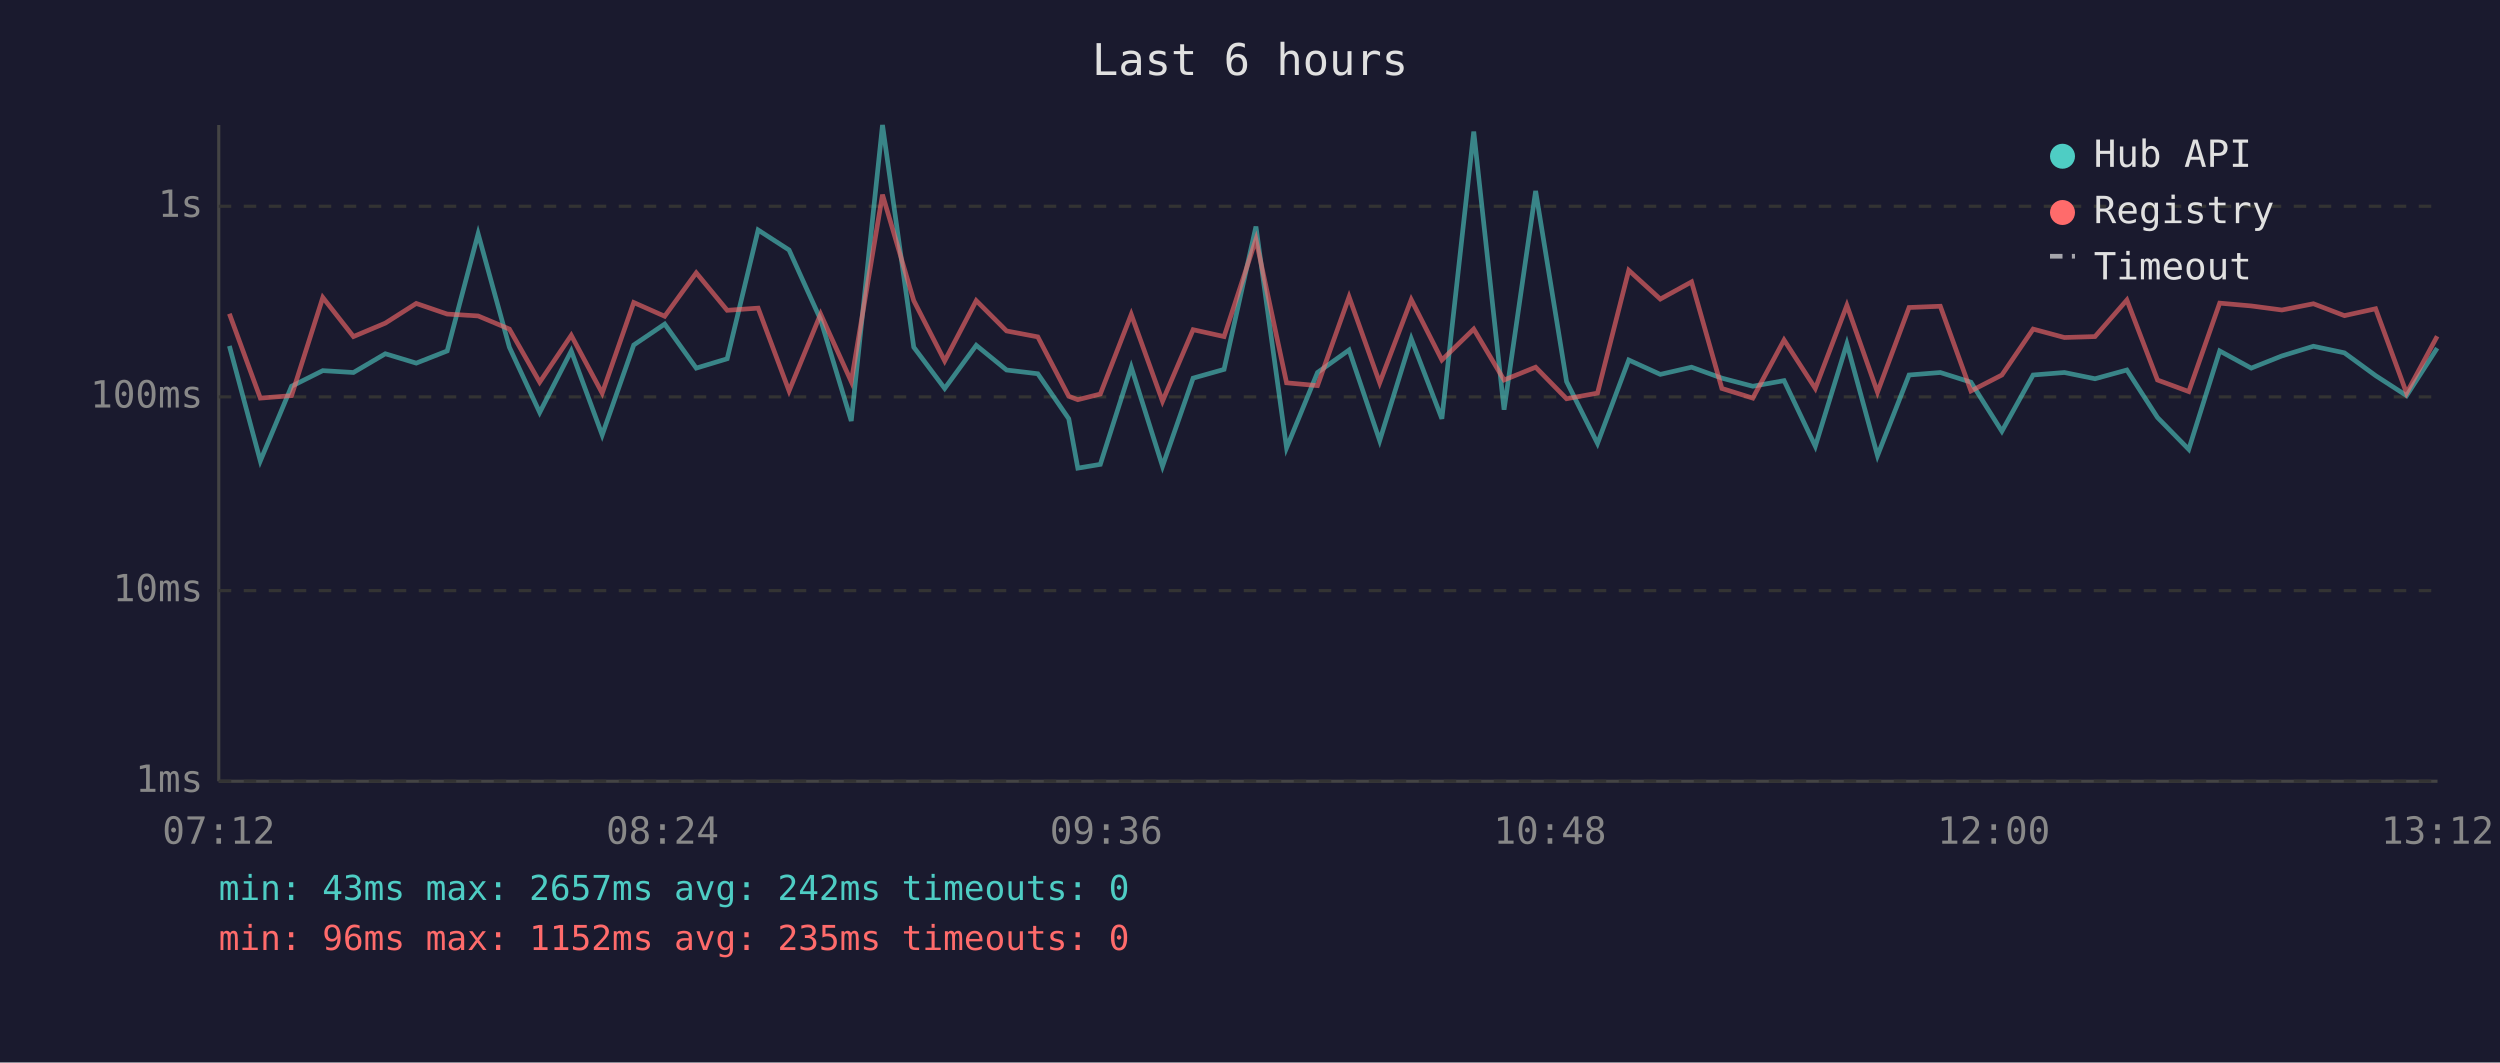
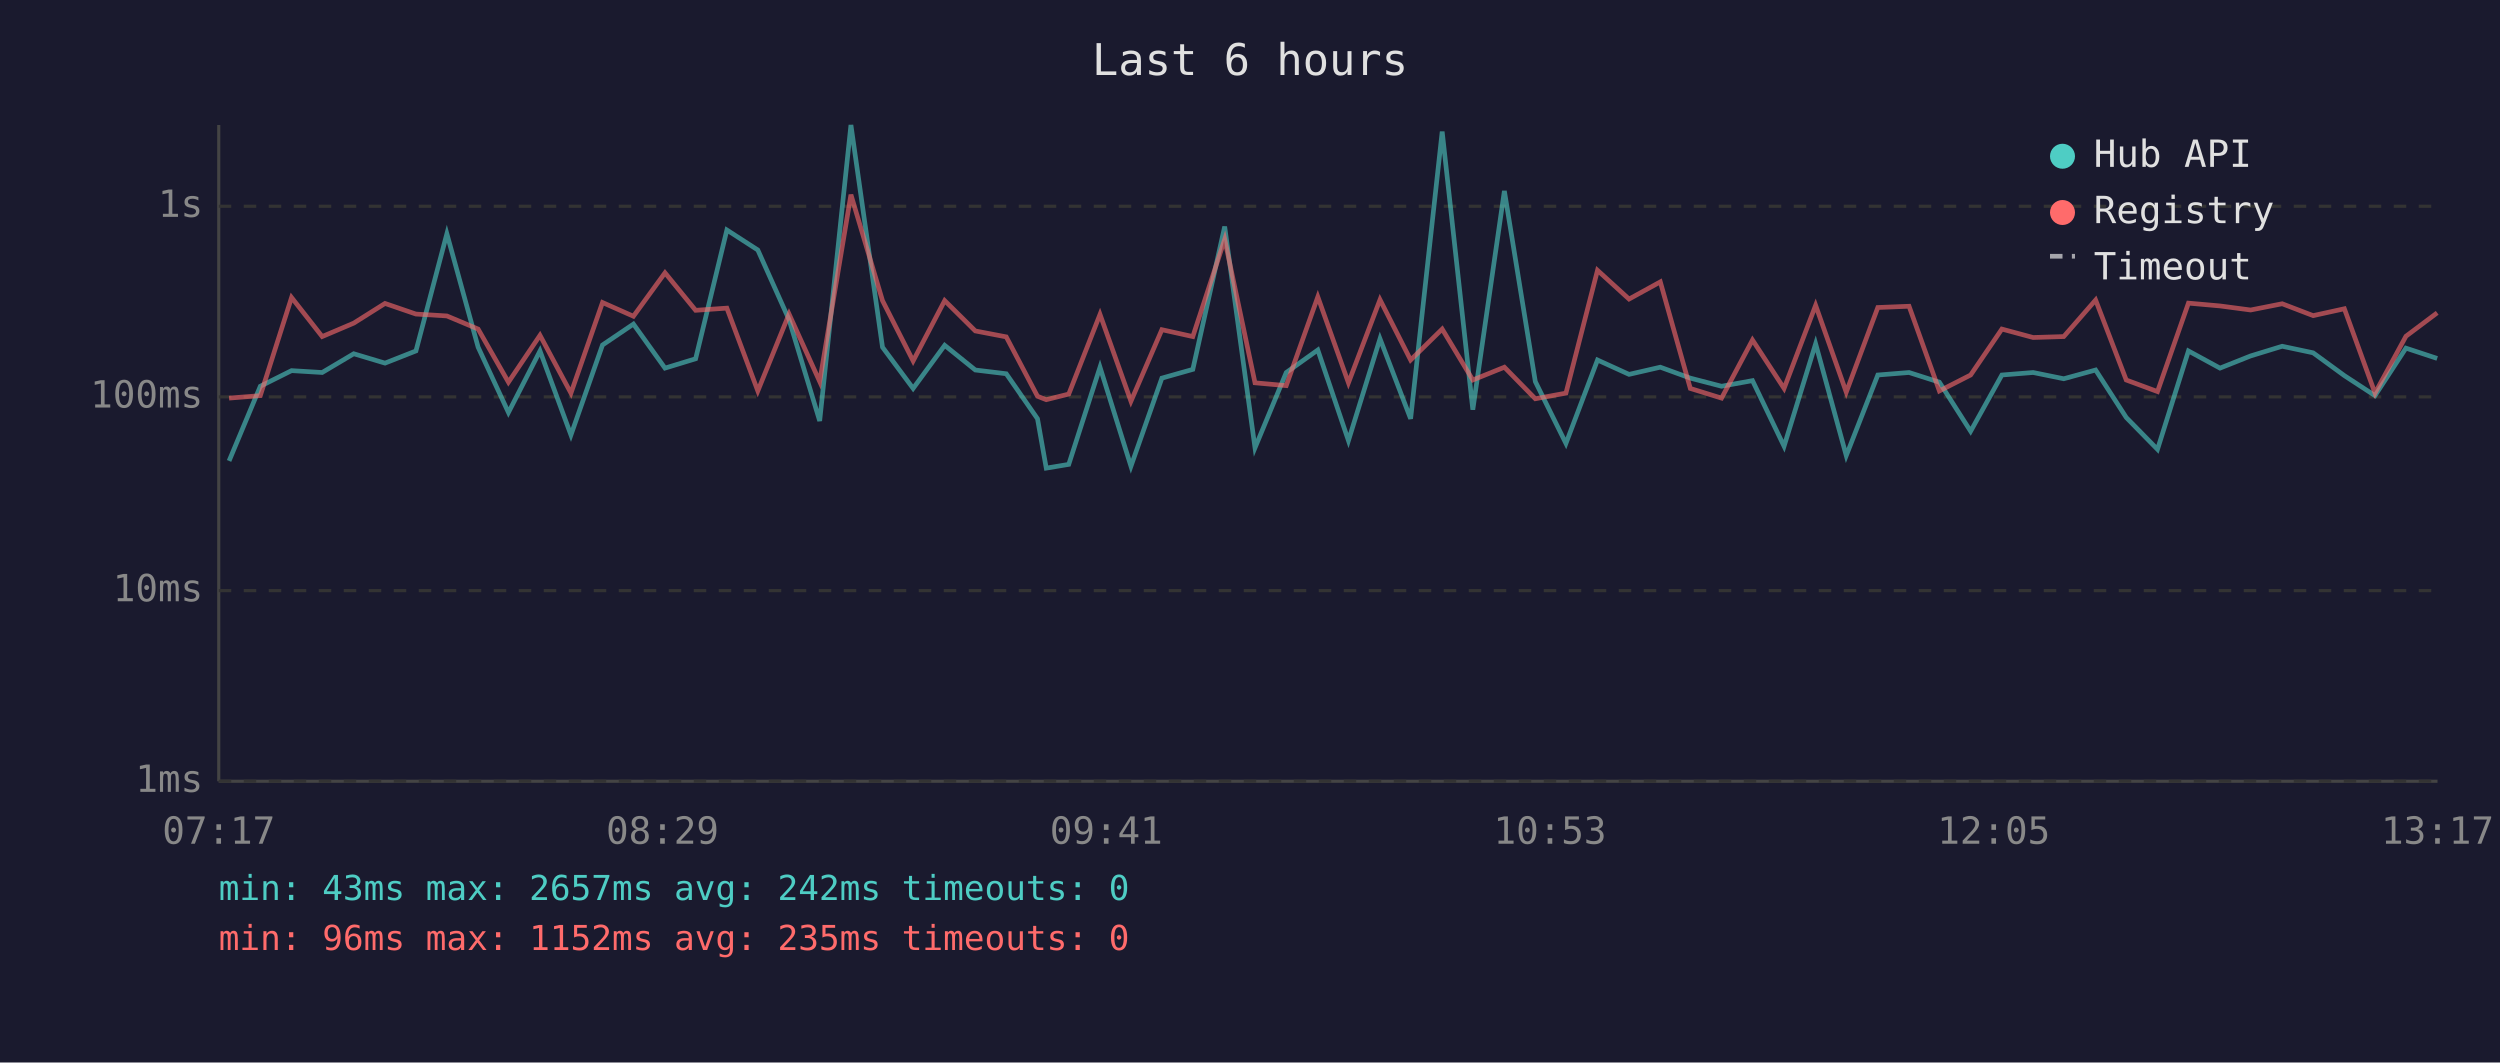
<svg xmlns="http://www.w3.org/2000/svg" viewBox="0 0 800 340" font-family="monospace" font-size="12">
  <rect width="800" height="340" fill="#1a1a2e" />
  <text x="400" y="24" fill="#e0e0e0" font-size="14" text-anchor="middle">Last 6 hours</text>
  <line x1="70" y1="40" x2="70" y2="250" stroke="#444" stroke-width="1" />
  <line x1="70" y1="250" x2="780" y2="250" stroke="#444" stroke-width="1" />
  <line x1="70" y1="250" x2="780" y2="250" stroke="#333" stroke-width="1" stroke-dasharray="4" />
  <text x="65" y="250" fill="#888" text-anchor="end" dominant-baseline="middle">1ms</text>
  <line x1="70" y1="189" x2="780" y2="189" stroke="#333" stroke-width="1" stroke-dasharray="4" />
  <text x="65" y="189" fill="#888" text-anchor="end" dominant-baseline="middle">10ms</text>
  <line x1="70" y1="127" x2="780" y2="127" stroke="#333" stroke-width="1" stroke-dasharray="4" />
  <text x="65" y="127" fill="#888" text-anchor="end" dominant-baseline="middle">100ms</text>
  <line x1="70" y1="66" x2="780" y2="66" stroke="#333" stroke-width="1" stroke-dasharray="4" />
  <text x="65" y="66" fill="#888" text-anchor="end" dominant-baseline="middle">1s</text>
-   <text x="70" y="270" fill="#888" text-anchor="middle">07:12</text>
-   <text x="212" y="270" fill="#888" text-anchor="middle">08:24</text>
-   <text x="354" y="270" fill="#888" text-anchor="middle">09:36</text>
-   <text x="496" y="270" fill="#888" text-anchor="middle">10:48</text>
-   <text x="638" y="270" fill="#888" text-anchor="middle">12:00</text>
-   <text x="780" y="270" fill="#888" text-anchor="middle">13:12</text>
-   <polyline points="73.4,110.7 83.3,147.5 93.3,123.6 103.3,118.6 113.1,119.2 123.3,113.2 133.2,116.2 143.1,112.3 153.0,74.8 163.0,111.1 172.7,132.0 182.8,112.3 192.7,139.2 202.8,110.4 212.7,103.7 222.8,117.8 232.7,114.8 242.6,73.6 252.5,80.0 262.6,102.3 272.4,134.7 282.4,40.0 292.4,111.1 302.3,124.3 312.4,110.5 322.1,118.4 332.1,119.6 342.0,134.0 344.9,149.8 352.1,148.6 362.0,117.5 372.0,149.2 381.8,121.0 391.7,118.2 401.9,72.5 411.7,143.3 421.6,119.2 431.7,112.0 441.5,141.0 451.6,108.4 461.4,134.0 471.6,42.1 481.3,131.1 491.4,61.1 501.3,122.1 511.2,141.9 521.2,115.2 531.3,119.8 541.3,117.5 551.0,121.0 560.9,123.6 570.9,121.8 580.9,142.8 591.0,110.0 600.8,145.8 610.9,120.0 620.9,119.2 630.7,122.3 640.6,138.0 650.6,120.0 660.6,119.2 670.4,121.2 680.6,118.4 690.4,133.6 700.4,143.8 710.3,112.3 720.4,117.8 730.2,113.9 740.3,110.8 750.2,112.9 760.2,120.2 770.1,126.6 779.9,111.4" fill="none" stroke="#4ecdc4" stroke-width="1.5" opacity="0.6" />
-   <polyline points="73.4,100.4 83.3,127.4 93.3,126.6 103.3,95.2 113.1,107.7 123.3,103.4 133.2,97.1 143.1,100.5 153.0,101.1 163.0,105.3 172.7,122.3 182.8,107.3 192.7,125.8 202.8,96.8 212.7,101.2 222.8,87.3 232.7,99.3 242.6,98.6 252.5,125.1 262.6,100.5 272.4,122.1 282.4,62.3 292.4,96.2 302.3,115.5 312.4,96.2 322.1,105.9 332.1,107.8 342.0,126.8 344.9,127.9 352.1,126.1 362.0,100.6 372.0,128.4 381.8,105.5 391.7,107.7 401.9,76.6 411.7,122.5 421.6,123.4 431.7,95.0 441.5,122.5 451.6,95.9 461.4,115.2 471.6,105.3 481.3,121.6 491.4,117.5 501.3,127.6 511.2,125.8 521.2,86.5 531.3,95.7 541.3,90.2 551.0,124.3 560.9,127.4 570.9,108.8 580.9,124.3 591.0,97.7 600.8,125.5 610.9,98.4 620.9,98.0 630.7,125.1 640.6,120.0 650.6,105.3 660.6,108.0 670.4,107.7 680.6,96.0 690.4,121.6 700.4,125.3 710.3,97.0 720.4,97.9 730.2,99.2 740.3,97.2 750.2,101.0 760.2,98.8 770.1,125.8 779.9,107.6" fill="none" stroke="#ff6b6b" stroke-width="1.5" opacity="0.6" />
+   <text x="70" y="270" fill="#888" text-anchor="middle">07:17</text>
+   <text x="212" y="270" fill="#888" text-anchor="middle">08:29</text>
+   <text x="354" y="270" fill="#888" text-anchor="middle">09:41</text>
+   <text x="496" y="270" fill="#888" text-anchor="middle">10:53</text>
+   <text x="638" y="270" fill="#888" text-anchor="middle">12:05</text>
+   <text x="780" y="270" fill="#888" text-anchor="middle">13:17</text>
+   <polyline points="73.3,147.5 83.3,123.6 93.3,118.6 103.1,119.2 113.2,113.2 123.2,116.2 133.1,112.3 143.0,74.8 153.0,111.1 162.7,132.0 172.8,112.3 182.7,139.2 192.8,110.4 202.7,103.7 212.8,117.8 222.6,114.8 232.6,73.6 242.5,80.0 252.5,102.3 262.3,134.7 272.3,40.0 282.4,111.1 292.2,124.3 302.3,110.5 312.1,118.4 322.0,119.6 332.0,134.0 334.8,149.8 342.0,148.6 352.0,117.5 361.9,149.2 371.8,121.0 381.7,118.2 391.9,72.5 401.6,143.3 411.6,119.2 421.7,112.0 431.5,141.0 441.6,108.4 451.4,134.0 461.5,42.1 471.3,131.1 481.4,61.1 491.3,122.1 501.1,141.9 511.2,115.2 521.3,119.8 531.3,117.5 540.9,121.0 550.9,123.6 560.8,121.8 570.9,142.8 581.0,110.0 590.8,145.8 600.9,120.0 610.9,119.2 620.6,122.3 630.6,138.0 640.6,120.0 650.6,119.2 660.4,121.2 670.6,118.4 680.4,133.6 690.4,143.8 700.3,112.3 710.4,117.8 720.2,113.9 730.3,110.8 740.2,112.9 750.2,120.2 760.0,126.6 769.9,111.4 779.9,114.7" fill="none" stroke="#4ecdc4" stroke-width="1.5" opacity="0.6" />
+   <polyline points="73.3,127.4 83.3,126.6 93.3,95.2 103.1,107.7 113.2,103.4 123.2,97.1 133.1,100.5 143.0,101.1 153.0,105.3 162.7,122.3 172.8,107.3 182.7,125.8 192.8,96.8 202.7,101.2 212.8,87.3 222.6,99.3 232.6,98.6 242.5,125.1 252.5,100.5 262.3,122.1 272.3,62.3 282.4,96.2 292.2,115.5 302.3,96.2 312.1,105.9 322.0,107.8 332.0,126.8 334.8,127.9 342.0,126.1 352.0,100.6 361.9,128.4 371.8,105.5 381.7,107.7 391.9,76.6 401.6,122.5 411.6,123.4 421.7,95.0 431.5,122.5 441.6,95.9 451.4,115.2 461.5,105.3 471.3,121.6 481.4,117.5 491.3,127.6 501.1,125.8 511.2,86.5 521.3,95.7 531.3,90.2 540.9,124.3 550.9,127.4 560.8,108.8 570.9,124.3 581.0,97.7 590.8,125.5 600.9,98.4 610.9,98.0 620.6,125.1 630.6,120.0 640.6,105.3 650.6,108.0 660.4,107.7 670.6,96.0 680.4,121.6 690.4,125.3 700.3,97.0 710.4,97.9 720.2,99.2 730.3,97.2 740.2,101.0 750.2,98.8 760.0,125.8 769.9,107.6 779.9,100.1" fill="none" stroke="#ff6b6b" stroke-width="1.5" opacity="0.6" />
  <circle cx="660" cy="50" r="4" fill="#4ecdc4" />
  <text x="670" y="50" fill="#e0e0e0" dominant-baseline="middle">Hub API</text>
  <circle cx="660" cy="68" r="4" fill="#ff6b6b" />
  <text x="670" y="68" fill="#e0e0e0" dominant-baseline="middle">Registry</text>
  <line x1="656" y1="82" x2="664" y2="82" stroke="#e0e0e0" stroke-width="1.5" stroke-dasharray="4,3" opacity="0.7" />
  <text x="670" y="86" fill="#e0e0e0" dominant-baseline="middle">Timeout</text>
  <text x="70" y="288" fill="#4ecdc4" font-size="11">min: 43ms  max: 2657ms  avg: 242ms  timeouts: 0</text>
  <text x="70" y="304" fill="#ff6b6b" font-size="11">min: 96ms  max: 1152ms  avg: 235ms  timeouts: 0</text>
</svg>
